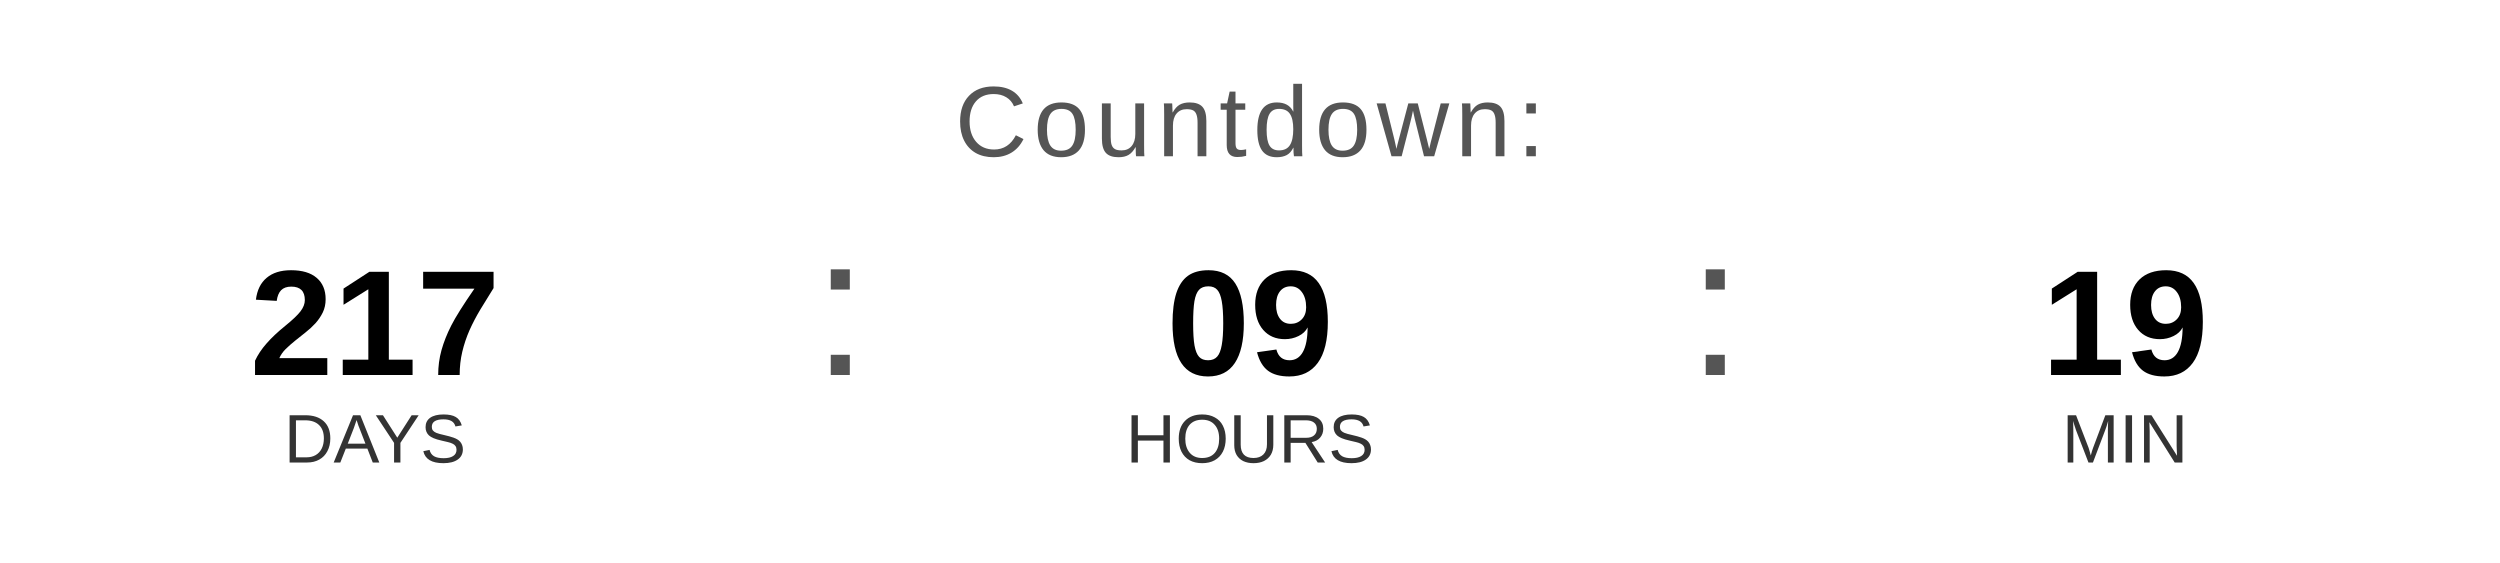
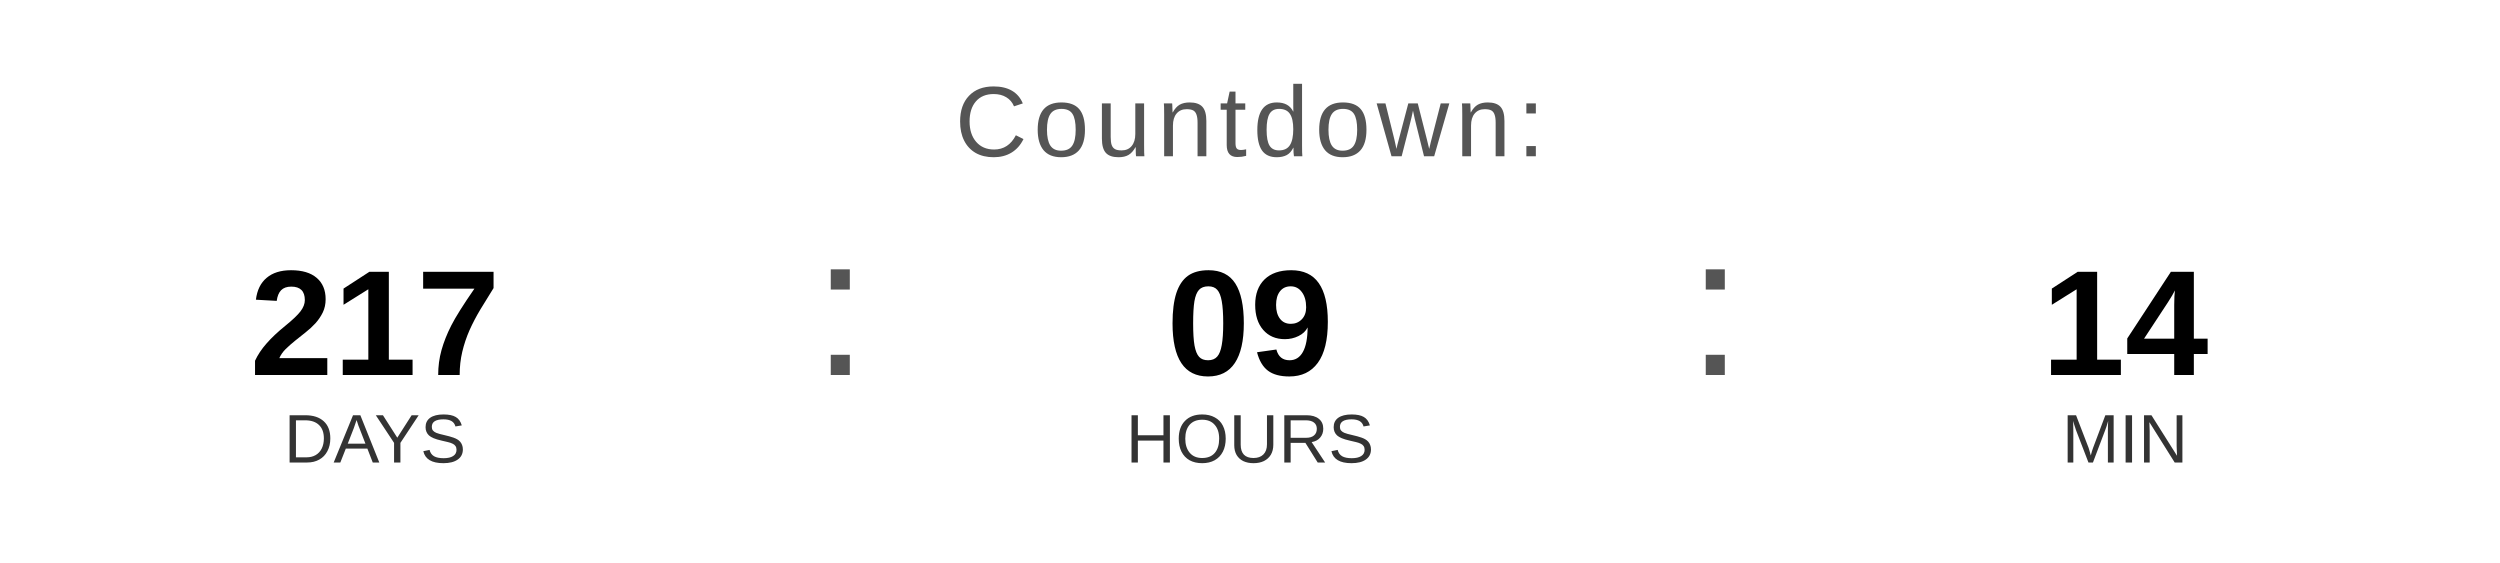
<svg xmlns="http://www.w3.org/2000/svg" width="400" height="90" viewBox="0 0 400 90">
  <text x="200" y="25" font-family="Arial, Helvetica, sans-serif" font-size="16" fill="#555555" text-anchor="middle" letter-spacing="1">
    Countdown:
  </text>
  <text x="60" y="60" font-family="Arial, Helvetica, sans-serif" font-size="24" font-weight="bold" fill="#000000" text-anchor="middle">217</text>
  <text x="60" y="74" font-family="Arial, Helvetica, sans-serif" font-size="11" fill="#333333" text-anchor="middle">DAYS</text>
  <text x="130" y="60" font-family="Arial, sans-serif" font-size="32" fill="#555555">:</text>
  <text x="200" y="60" font-family="Arial, Helvetica, sans-serif" font-size="24" font-weight="bold" fill="#000000" text-anchor="middle">09</text>
  <text x="200" y="74" font-family="Arial, Helvetica, sans-serif" font-size="11" fill="#333333" text-anchor="middle">HOURS</text>
  <text x="270" y="60" font-family="Arial, sans-serif" font-size="32" fill="#555555">:</text>
-   <text x="340" y="60" font-family="Arial, Helvetica, sans-serif" font-size="24" font-weight="bold" fill="#000000" text-anchor="middle">19</text>
+   <text x="340" y="60" font-family="Arial, Helvetica, sans-serif" font-size="24" font-weight="bold" fill="#000000" text-anchor="middle">14</text>
  <text x="340" y="74" font-family="Arial, Helvetica, sans-serif" font-size="11" fill="#333333" text-anchor="middle">MIN</text>
</svg>
